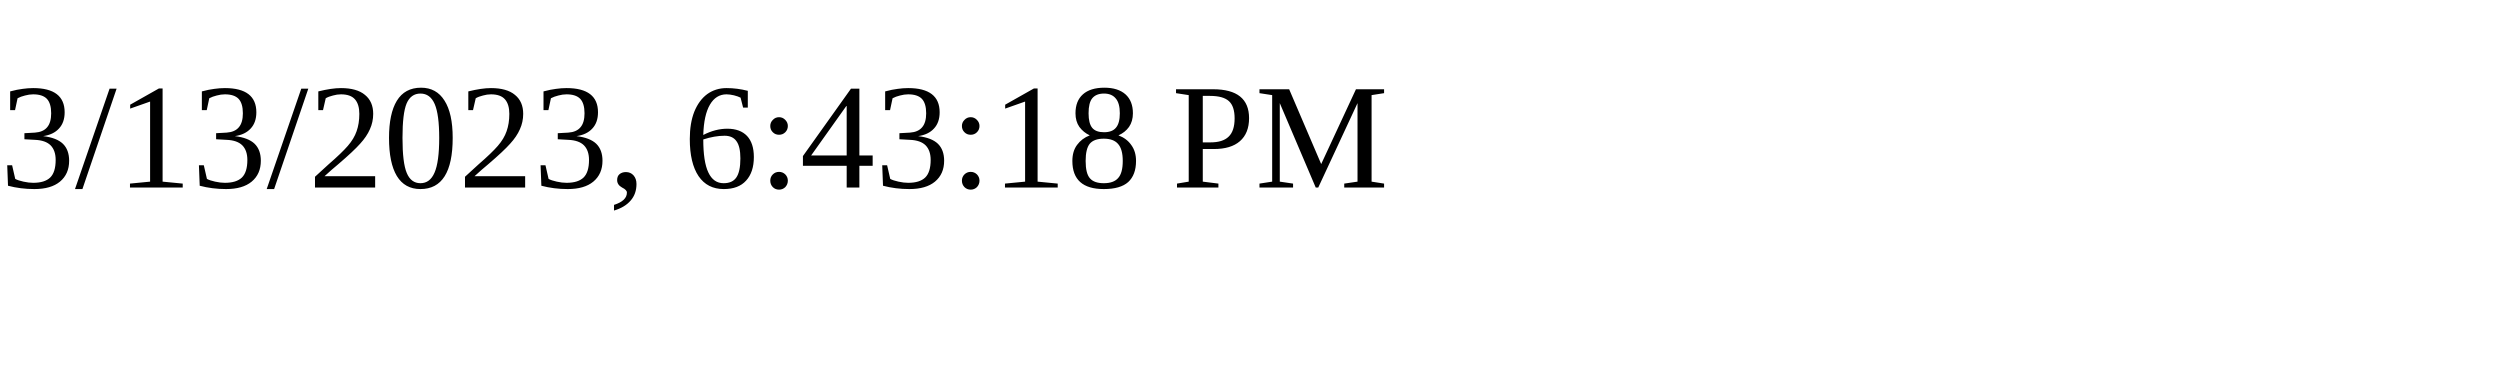
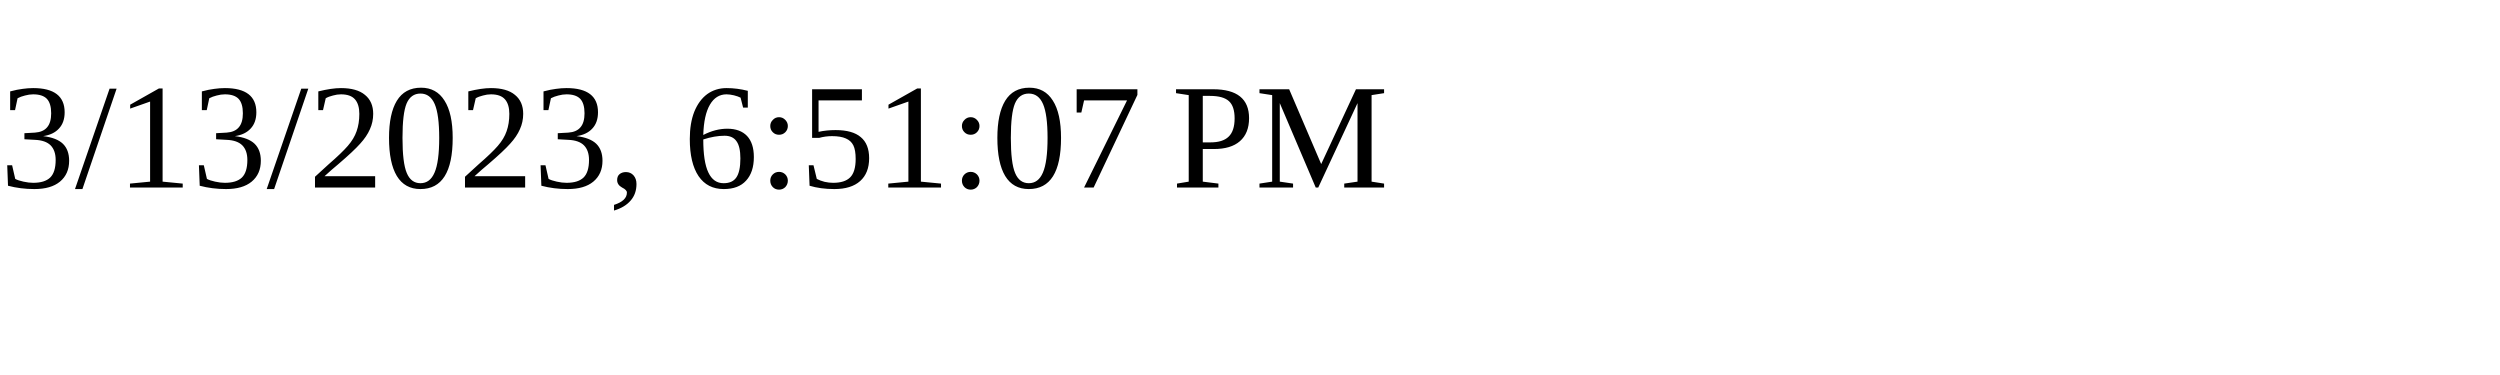
<svg xmlns="http://www.w3.org/2000/svg" height="30" width="200">
-   <text x="0" y="15">3/13/2023, 6:43:18 PM</text>
+   <text x="0" y="15">3/13/2023, 6:51:07 PM</text>
</svg>
